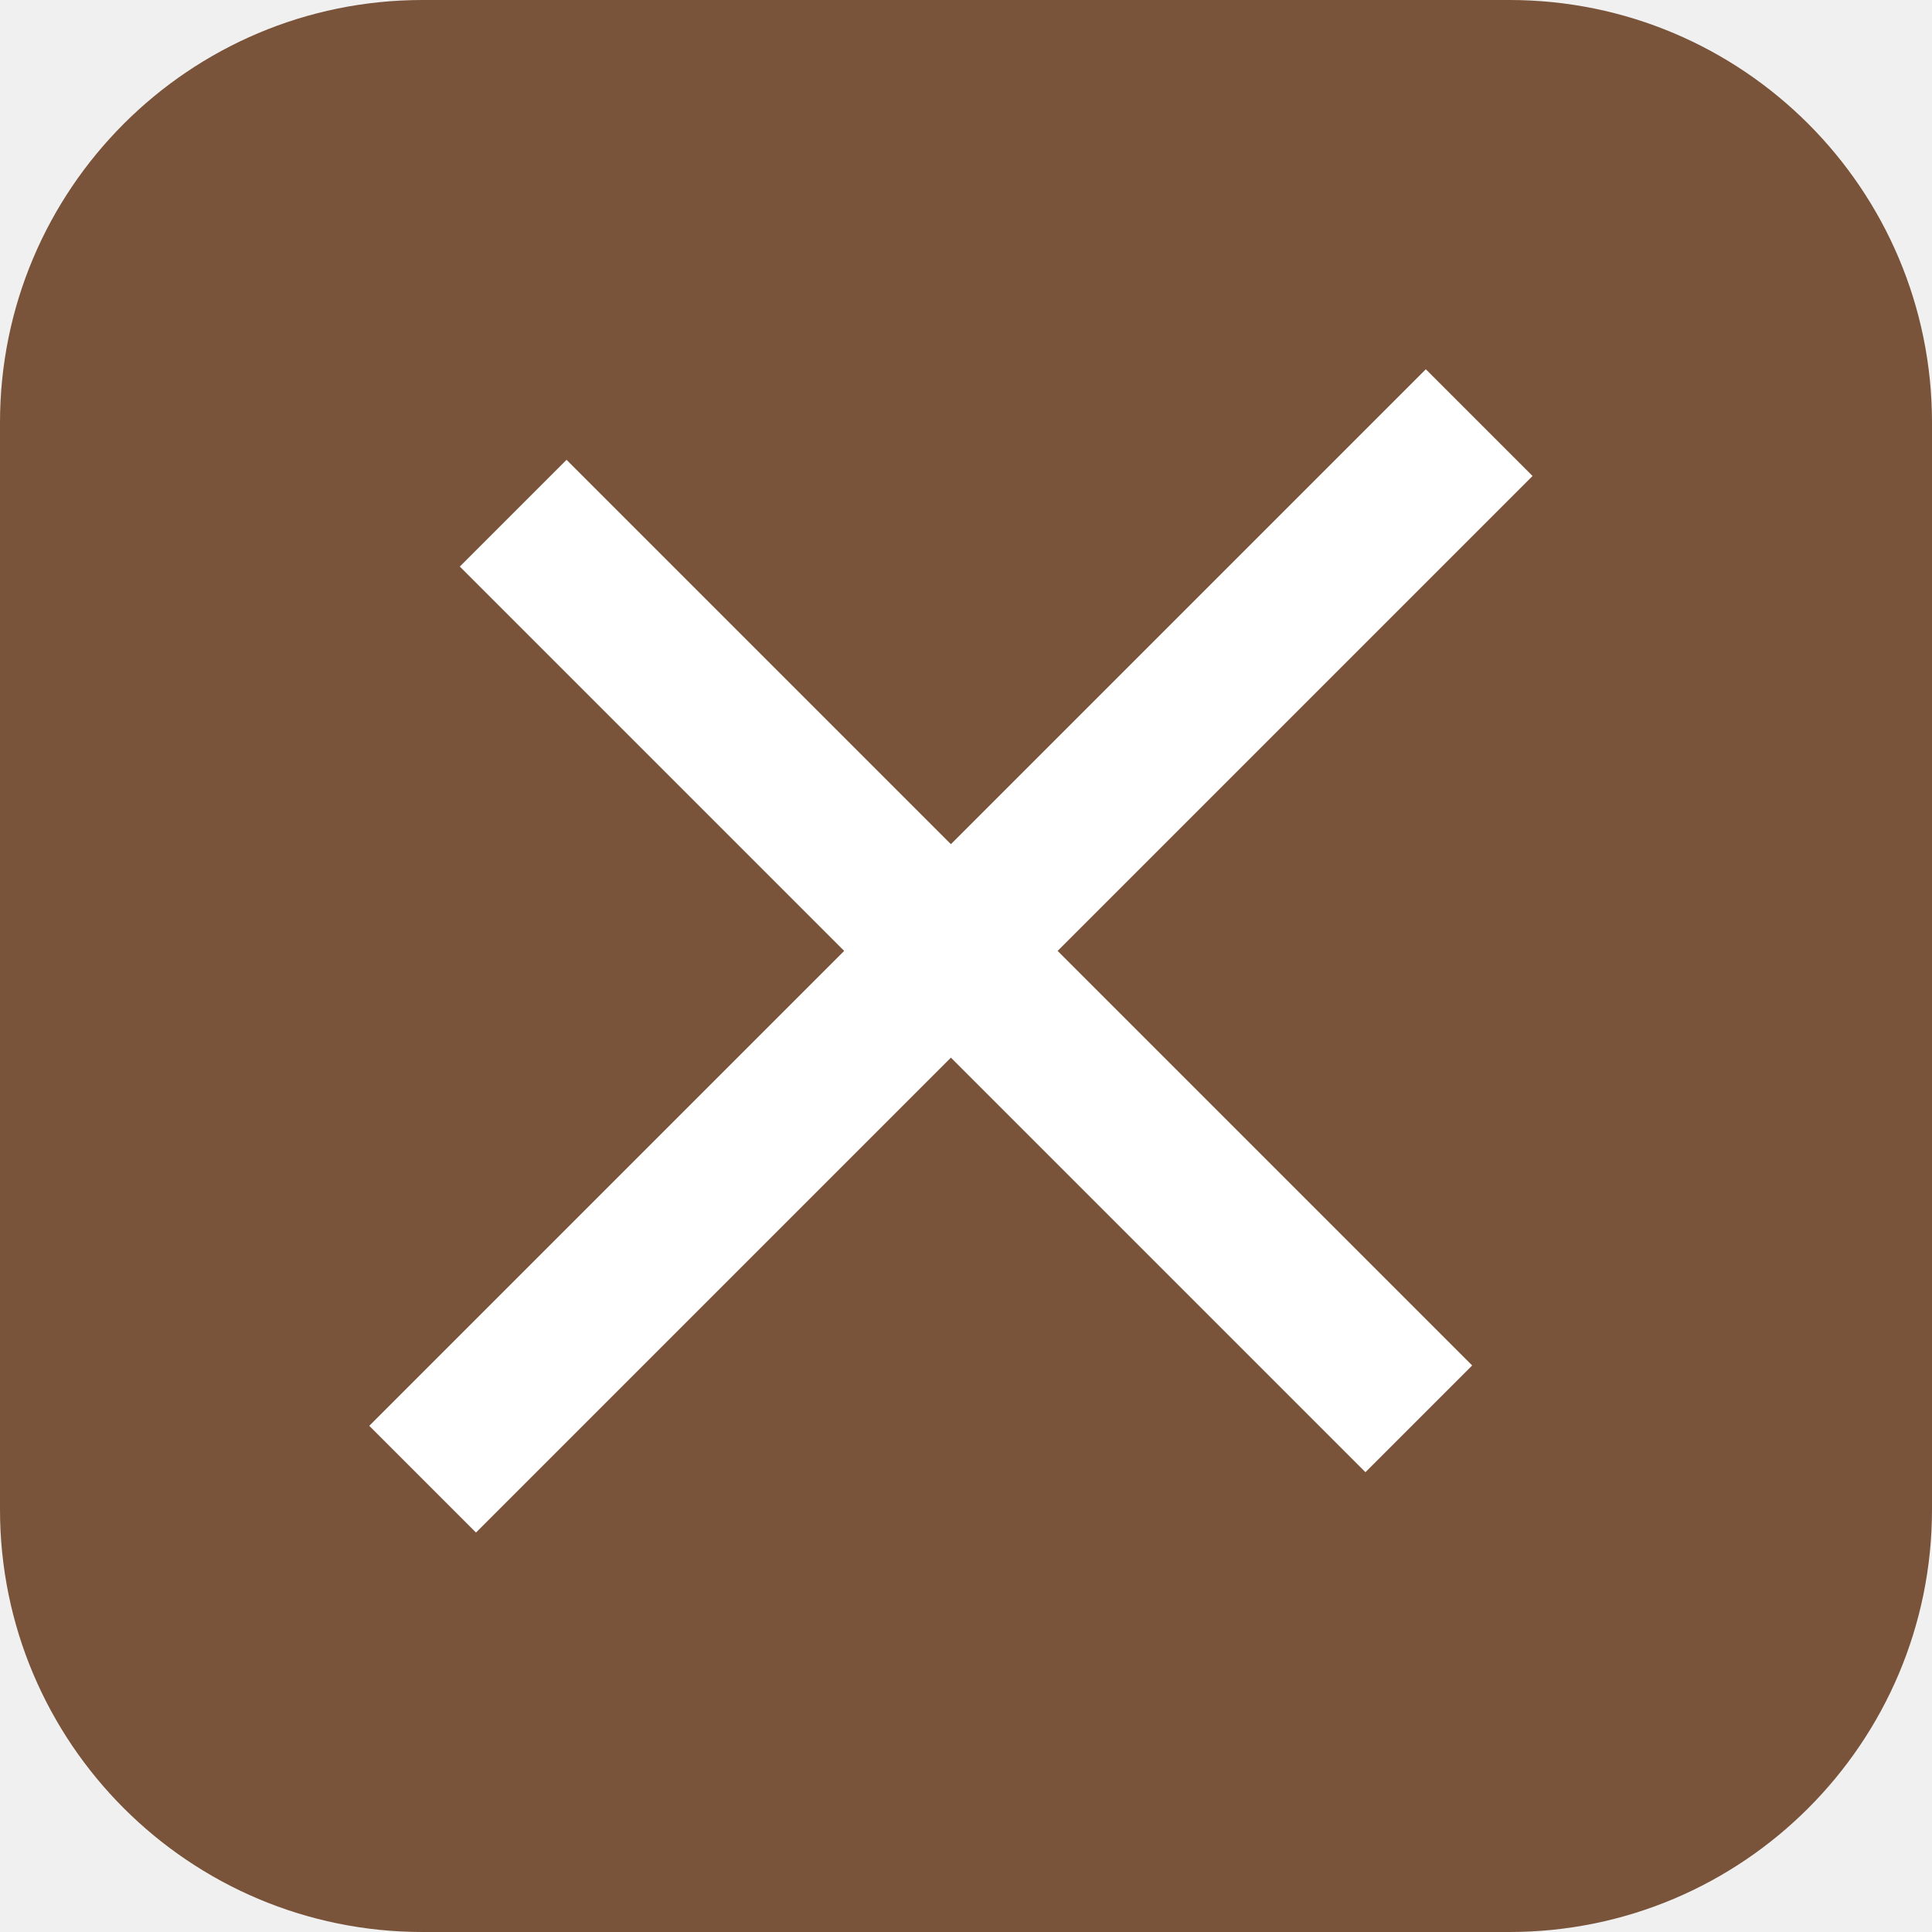
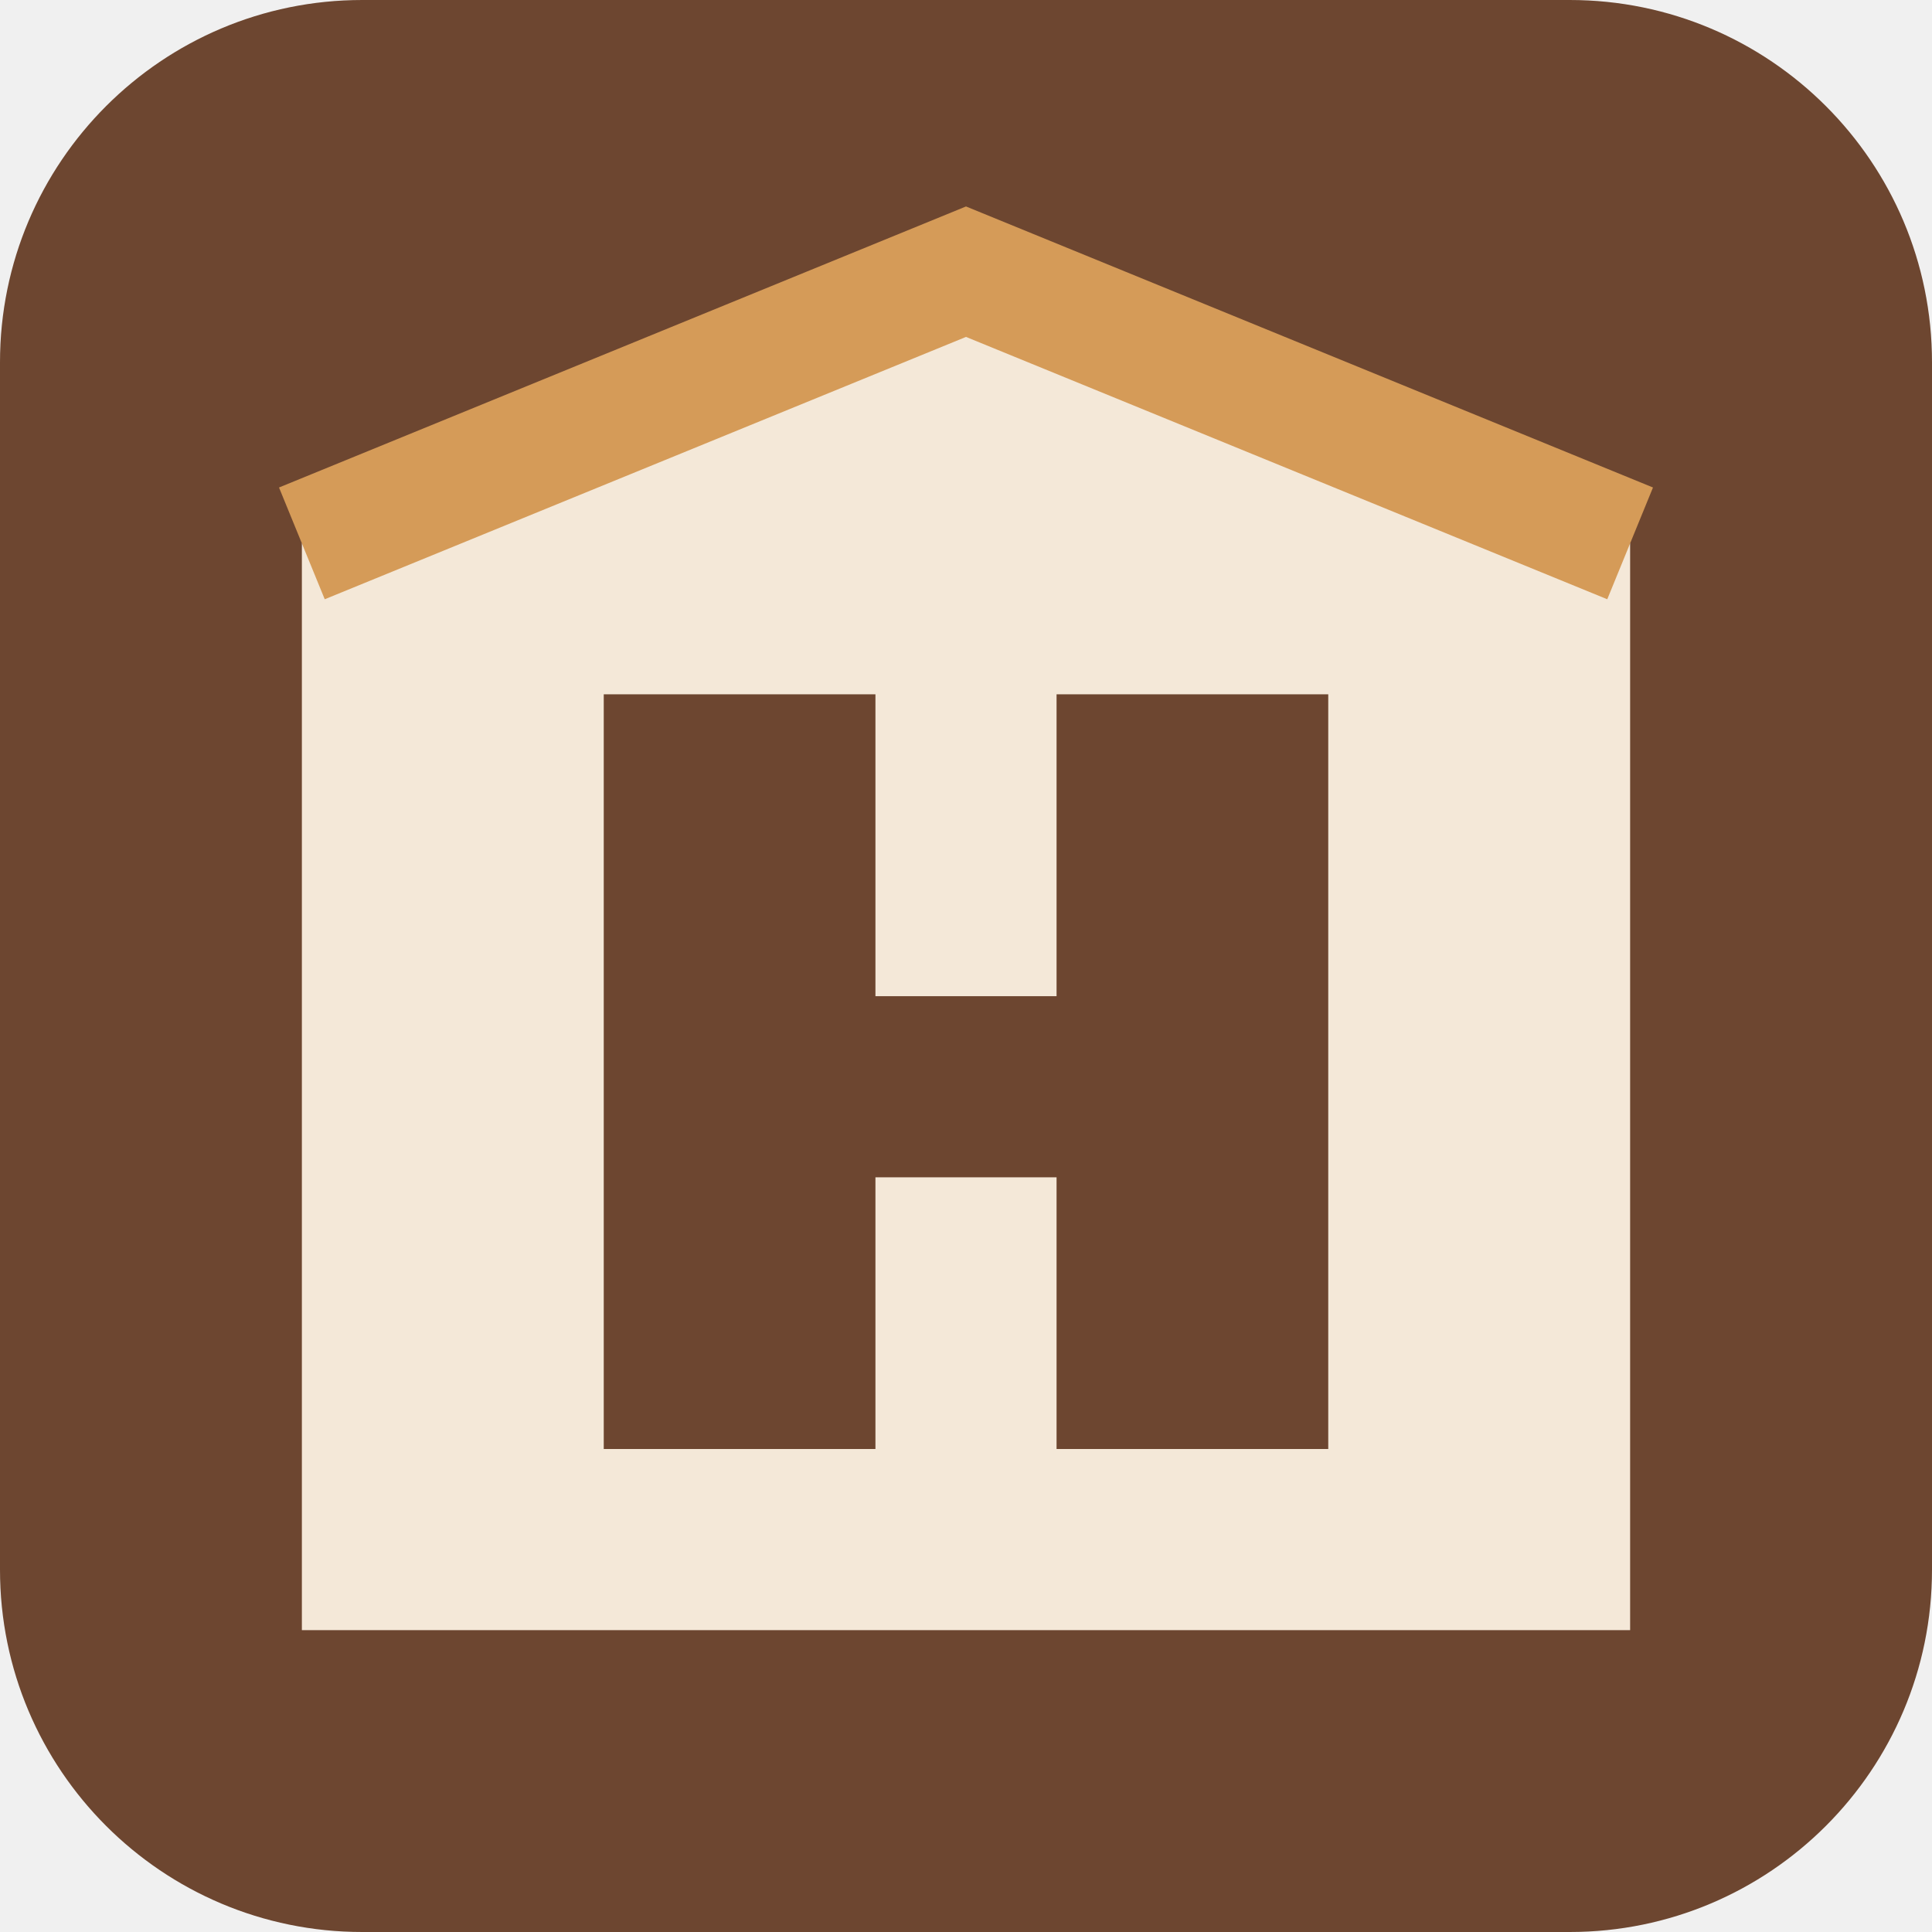
<svg xmlns="http://www.w3.org/2000/svg" viewBox="0 0 64 64">
-   <rect width="64" height="64" rx="14" fill="#79533a" />
-   <path d="M14 49 49 14M17 17l30 30" stroke="#fff" stroke-width="5" />
+   <rect width="64" height="64" rx="12" fill="#6d4630" />
+   <path d="m10 18 22-9 22 9v36H10z" fill="#f4e8d8" />
+   <path d="M20 23h9v10h6V23h9v25h-9v-9h-6v9h-9z" fill="#6d4630" />
+   <path d="m10 18 22-9 22 9" fill="none" stroke="#d59b58" stroke-width="4" />
</svg>
